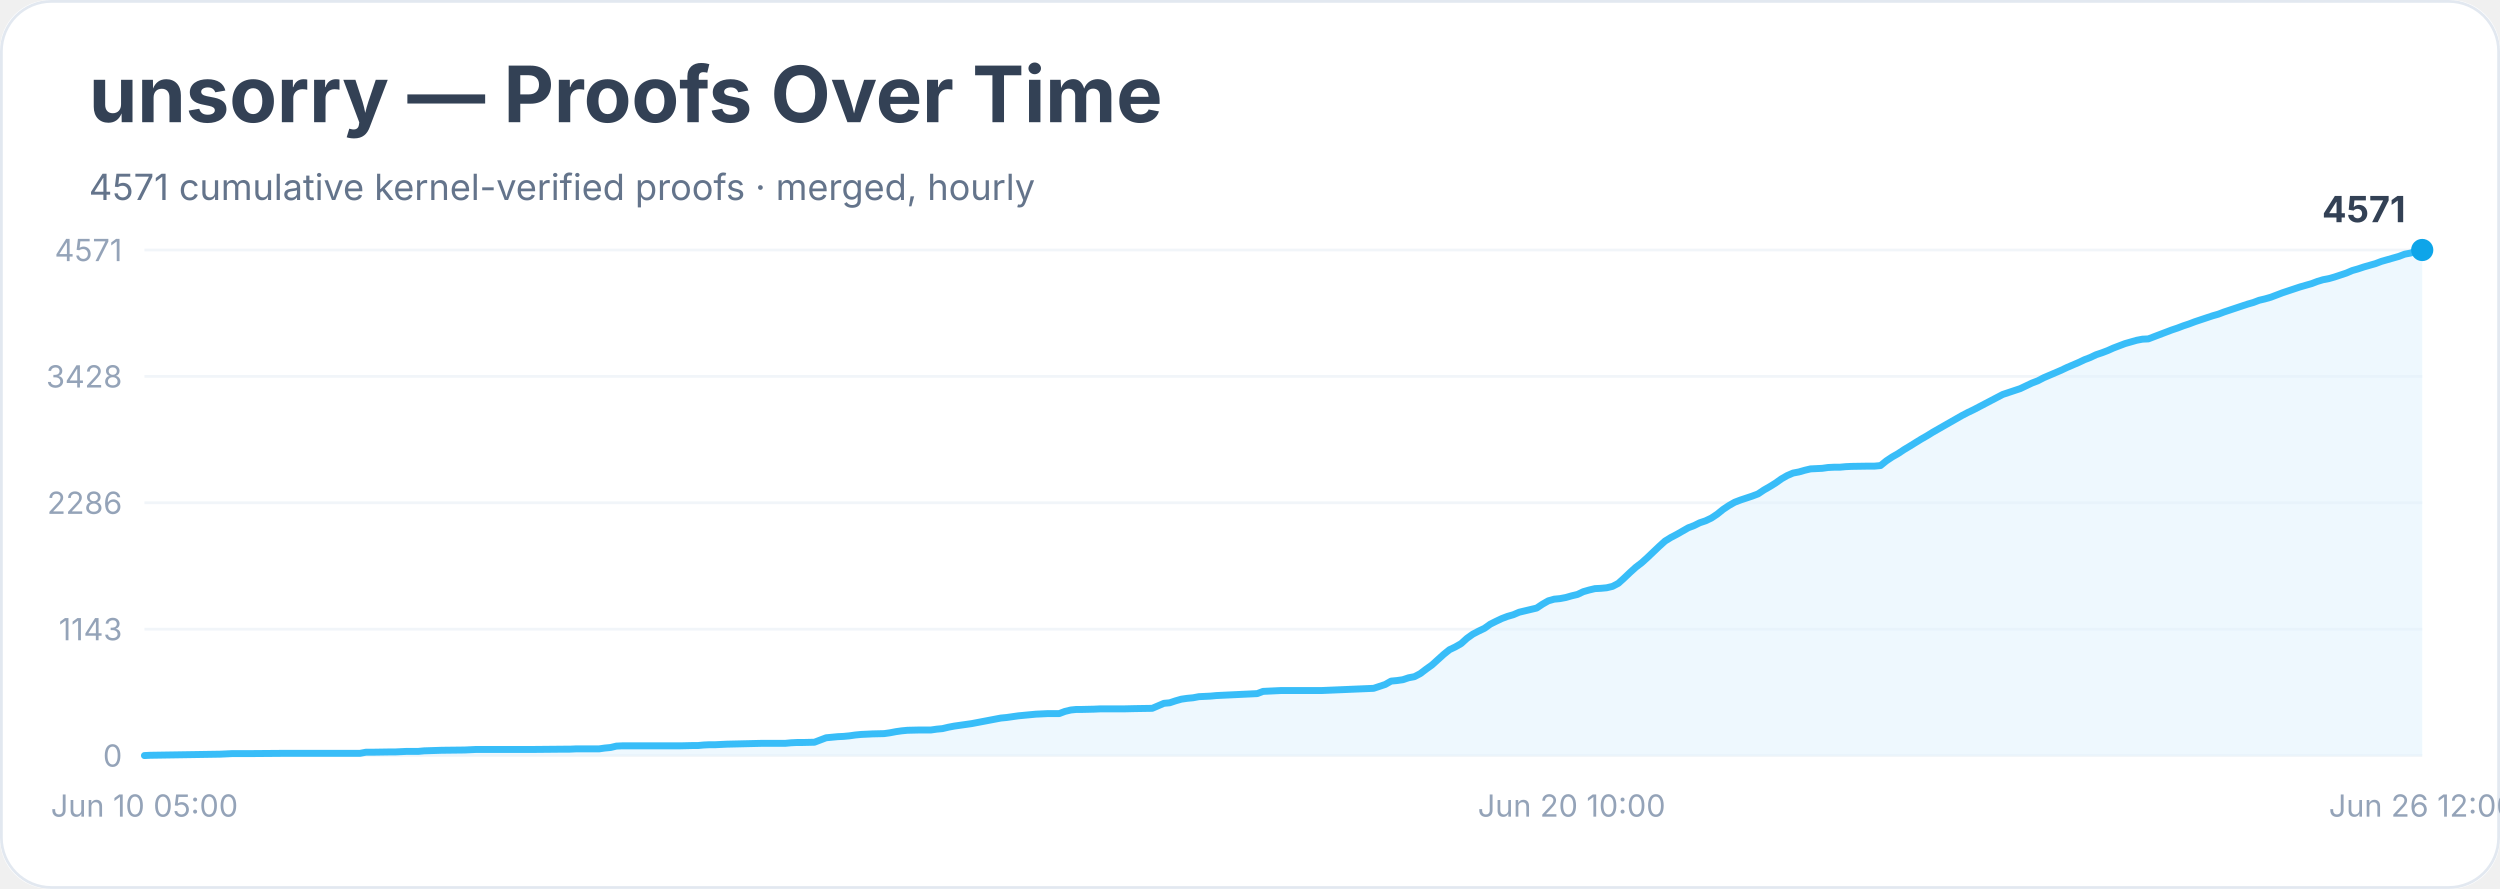
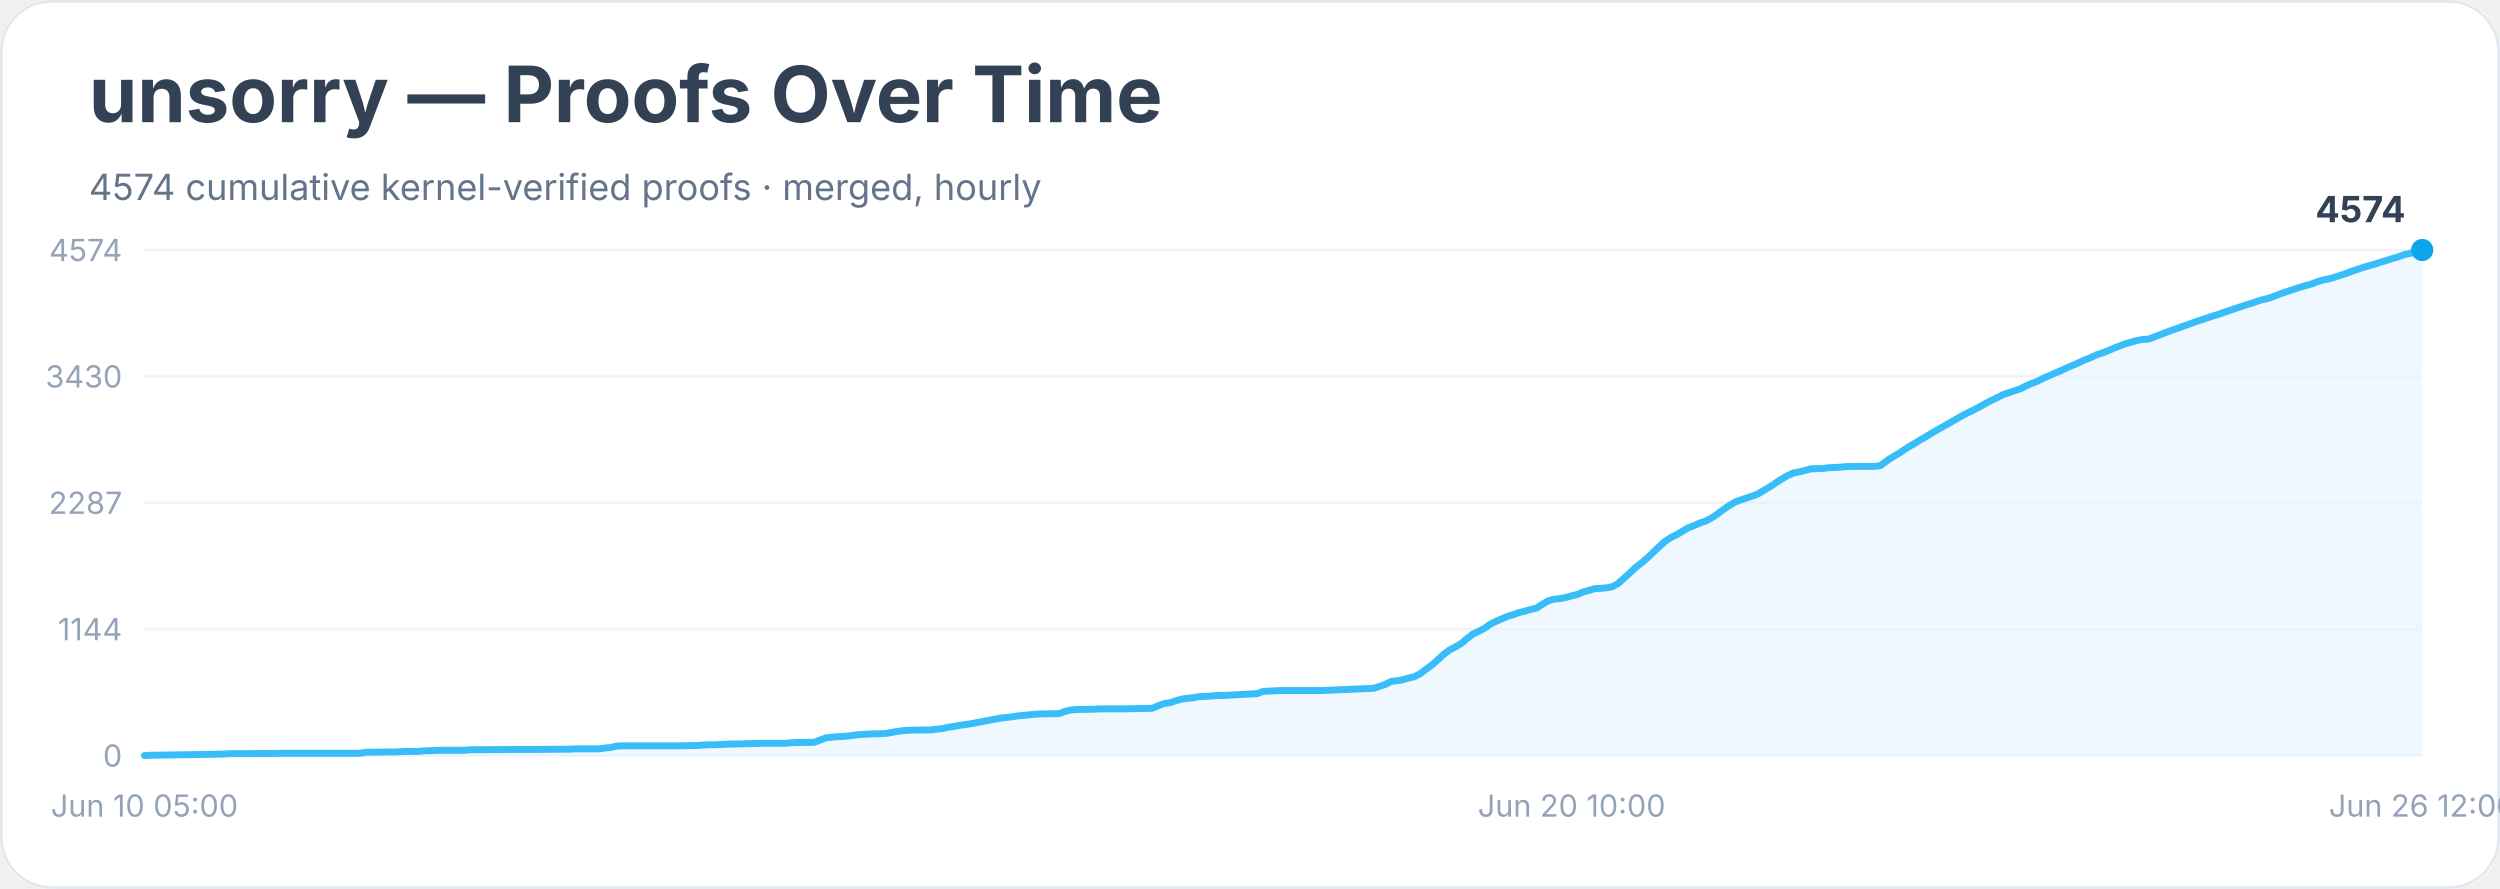
<svg xmlns="http://www.w3.org/2000/svg" width="900" height="320" viewBox="0 0 900 320" role="img" aria-labelledby="title desc">
  <rect width="900" height="100%" rx="18" fill="#ffffff" />
  <rect x="0.5" y="0.5" width="899" height="319" rx="18" fill="none" stroke="#e2e8f0" />
  <text x="32" y="44" font-family="Inter, system-ui, sans-serif" font-size="28" font-weight="700" fill="#334155">unsorry — Proofs Over Time</text>
-   <text x="32" y="72" font-family="Inter, system-ui, sans-serif" font-size="13" fill="#64748b">4571 cumulative kernel-verified proofs · merged, hourly</text>
+   <text x="32" y="72" font-family="Inter, system-ui, sans-serif" font-size="13" fill="#64748b">4574 cumulative kernel-verified proofs · merged, hourly</text>
  <line x1="52" y1="272.0" x2="872" y2="272.0" stroke="#f1f5f9" />
  <text x="44" y="276.0" text-anchor="end" font-family="Inter, system-ui, sans-serif" font-size="11" fill="#94a3b8">0</text>
  <line x1="52" y1="226.5" x2="872" y2="226.5" stroke="#f1f5f9" />
-   <text x="44" y="230.5" text-anchor="end" font-family="Inter, system-ui, sans-serif" font-size="11" fill="#94a3b8">1143</text>
+   <text x="44" y="230.5" text-anchor="end" font-family="Inter, system-ui, sans-serif" font-size="11" fill="#94a3b8">1144</text>
  <line x1="52" y1="181.0" x2="872" y2="181.0" stroke="#f1f5f9" />
-   <text x="44" y="185.0" text-anchor="end" font-family="Inter, system-ui, sans-serif" font-size="11" fill="#94a3b8">2286</text>
+   <text x="44" y="185.0" text-anchor="end" font-family="Inter, system-ui, sans-serif" font-size="11" fill="#94a3b8">2287</text>
  <line x1="52" y1="135.5" x2="872" y2="135.5" stroke="#f1f5f9" />
-   <text x="44" y="139.5" text-anchor="end" font-family="Inter, system-ui, sans-serif" font-size="11" fill="#94a3b8">3428</text>
+   <text x="44" y="139.5" text-anchor="end" font-family="Inter, system-ui, sans-serif" font-size="11" fill="#94a3b8">3430</text>
  <line x1="52" y1="90.0" x2="872" y2="90.0" stroke="#f1f5f9" />
-   <text x="44" y="94.0" text-anchor="end" font-family="Inter, system-ui, sans-serif" font-size="11" fill="#94a3b8">4571</text>
-   <polygon points="52.0,272.0 52.0,272.0 54.1,271.9 79.3,271.5 81.4,271.4 83.5,271.3 89.7,271.3 102.3,271.2 129.6,271.2 131.7,270.8 133.8,270.8 140.1,270.7 142.2,270.7 144.3,270.6 146.4,270.5 150.6,270.5 152.7,270.3 159.0,270.1 167.3,270.0 169.4,269.9 171.5,269.8 188.3,269.8 192.5,269.8 203.0,269.7 205.1,269.7 207.2,269.6 215.6,269.6 217.7,269.3 219.8,269.1 221.9,268.6 224.0,268.5 238.6,268.5 244.9,268.5 249.1,268.4 251.2,268.4 253.3,268.2 255.4,268.1 257.5,268.1 259.6,268.0 261.7,267.9 270.1,267.7 274.3,267.6 282.7,267.6 284.8,267.4 286.9,267.3 289.0,267.3 293.2,267.2 295.3,266.4 297.4,265.6 299.5,265.4 301.6,265.2 303.7,265.1 305.8,264.9 307.9,264.6 310.0,264.4 312.1,264.3 314.1,264.2 318.3,264.1 320.4,263.8 322.5,263.4 324.6,263.1 326.7,262.9 330.9,262.8 335.1,262.8 337.2,262.5 339.3,262.3 341.4,261.8 343.5,261.4 345.6,261.1 347.7,260.8 349.8,260.5 351.9,260.1 354.0,259.7 356.1,259.3 358.2,258.9 360.3,258.5 362.4,258.3 364.5,258.0 366.6,257.7 368.7,257.5 370.8,257.3 372.9,257.1 375.0,257.0 377.1,256.9 381.3,256.9 383.4,256.1 385.5,255.6 387.5,255.4 389.6,255.4 393.8,255.3 395.9,255.2 404.3,255.2 408.5,255.1 414.8,255.0 416.9,254.1 419.0,253.2 421.1,253.0 423.2,252.3 425.3,251.7 427.4,251.4 429.5,251.2 431.6,250.8 433.7,250.7 435.8,250.6 437.9,250.4 440.0,250.3 452.6,249.7 454.7,248.9 456.8,248.8 458.9,248.7 461.0,248.6 475.6,248.6 494.5,247.8 496.6,247.1 498.7,246.4 500.8,245.2 502.9,245.0 505.0,244.7 507.1,244.0 509.2,243.6 511.3,242.5 513.4,240.9 515.5,239.4 517.6,237.5 519.7,235.6 521.8,233.9 523.9,232.9 526.0,231.7 528.1,229.8 530.2,228.3 532.3,227.2 534.4,226.2 536.5,224.7 538.5,223.7 540.6,222.7 542.7,221.9 544.8,221.3 546.9,220.4 549.0,219.9 551.1,219.4 553.2,218.9 555.3,217.5 557.4,216.3 559.5,215.7 561.6,215.5 563.7,215.1 565.8,214.5 567.9,214.0 570.0,213.0 572.1,212.4 574.2,211.9 576.3,211.8 578.4,211.6 580.5,211.1 582.6,210.0 584.7,208.1 586.8,206.1 588.9,204.2 591.0,202.6 593.1,200.7 595.2,198.7 597.3,196.7 599.4,194.8 601.5,193.5 603.6,192.4 605.7,191.2 607.8,190.0 609.9,189.2 611.9,188.2 614.0,187.5 616.1,186.5 618.2,185.1 620.3,183.4 622.4,182.0 624.5,180.8 626.6,180.0 628.7,179.3 630.8,178.6 632.9,177.8 635.0,176.4 637.1,175.2 639.2,173.9 641.3,172.4 643.4,171.2 645.5,170.3 647.6,169.9 649.7,169.3 651.8,168.8 653.9,168.7 656.0,168.6 658.1,168.3 660.2,168.2 662.3,168.2 664.4,168.0 666.5,167.9 672.8,167.8 674.9,167.8 677.0,167.6 679.1,165.9 681.2,164.5 683.3,163.3 685.4,161.9 687.4,160.7 689.5,159.4 691.6,158.1 693.7,156.9 695.8,155.6 697.9,154.4 700.0,153.2 702.1,152.0 704.2,150.8 706.3,149.6 708.4,148.5 710.5,147.5 712.6,146.4 714.7,145.3 716.8,144.2 718.9,143.1 721.0,142.0 723.1,141.3 725.2,140.6 727.3,139.9 729.4,138.9 731.5,137.9 733.6,137.1 735.7,136.0 737.8,135.1 739.9,134.2 742.0,133.3 744.1,132.3 746.2,131.4 748.3,130.5 750.4,129.5 752.5,128.7 754.6,127.7 756.7,127.0 758.8,126.2 760.8,125.3 762.9,124.5 765.0,123.7 767.1,123.1 769.2,122.5 771.3,122.1 773.4,122.0 775.5,121.2 777.6,120.4 779.7,119.6 781.8,118.8 783.9,118.1 786.0,117.3 788.1,116.6 790.2,115.8 792.3,115.1 794.4,114.4 796.5,113.7 798.6,113.1 800.7,112.3 802.8,111.6 804.9,110.9 807.0,110.2 809.1,109.5 811.2,108.9 813.3,108.1 815.4,107.6 817.5,107.0 819.6,106.2 821.7,105.4 823.8,104.7 825.9,104.0 828.0,103.3 830.1,102.7 832.2,102.1 834.3,101.3 836.3,100.7 838.4,100.3 840.5,99.7 842.6,99.0 844.7,98.3 846.8,97.4 848.9,96.8 851.0,96.1 853.1,95.5 855.2,94.9 857.3,94.1 859.4,93.5 861.5,92.9 863.6,92.3 865.7,91.5 867.8,91.1 869.9,90.4 872.0,90.0 872.0,272.0" fill="#e0f2fe" opacity="0.55" />
-   <polyline points="52.0,272.0 54.1,271.9 79.3,271.5 81.4,271.4 83.5,271.3 89.7,271.3 102.3,271.2 129.6,271.2 131.7,270.8 133.8,270.8 140.1,270.7 142.2,270.7 144.3,270.6 146.4,270.5 150.6,270.5 152.7,270.3 159.0,270.1 167.3,270.0 169.4,269.9 171.5,269.8 188.3,269.8 192.5,269.8 203.0,269.7 205.1,269.7 207.2,269.6 215.6,269.6 217.7,269.3 219.8,269.1 221.9,268.6 224.0,268.5 238.6,268.5 244.9,268.5 249.1,268.4 251.2,268.4 253.3,268.2 255.4,268.1 257.5,268.1 259.6,268.0 261.7,267.9 270.1,267.7 274.3,267.6 282.7,267.6 284.8,267.4 286.9,267.3 289.0,267.3 293.2,267.2 295.3,266.4 297.4,265.6 299.5,265.4 301.6,265.2 303.7,265.1 305.8,264.9 307.9,264.6 310.0,264.4 312.1,264.3 314.1,264.2 318.3,264.1 320.4,263.8 322.5,263.4 324.6,263.1 326.7,262.9 330.9,262.8 335.1,262.8 337.2,262.5 339.3,262.3 341.4,261.8 343.5,261.4 345.6,261.1 347.7,260.8 349.8,260.5 351.9,260.1 354.0,259.7 356.1,259.3 358.2,258.9 360.3,258.5 362.4,258.3 364.5,258.0 366.6,257.7 368.7,257.5 370.8,257.3 372.9,257.1 375.0,257.0 377.1,256.9 381.3,256.9 383.4,256.1 385.5,255.6 387.5,255.4 389.6,255.4 393.8,255.3 395.9,255.2 404.3,255.2 408.5,255.1 414.8,255.0 416.9,254.1 419.0,253.2 421.1,253.0 423.2,252.3 425.3,251.7 427.4,251.4 429.5,251.2 431.6,250.8 433.7,250.7 435.8,250.6 437.9,250.4 440.0,250.3 452.6,249.7 454.7,248.9 456.8,248.8 458.9,248.7 461.0,248.6 475.6,248.6 494.5,247.8 496.6,247.1 498.7,246.4 500.8,245.2 502.9,245.0 505.0,244.7 507.1,244.0 509.2,243.6 511.3,242.5 513.4,240.9 515.5,239.4 517.6,237.5 519.7,235.6 521.8,233.9 523.9,232.9 526.0,231.7 528.1,229.8 530.2,228.3 532.3,227.2 534.4,226.2 536.5,224.7 538.5,223.7 540.6,222.7 542.7,221.9 544.8,221.3 546.9,220.4 549.0,219.9 551.1,219.4 553.2,218.9 555.3,217.5 557.4,216.3 559.5,215.7 561.6,215.5 563.7,215.1 565.8,214.5 567.9,214.0 570.0,213.0 572.1,212.4 574.2,211.9 576.3,211.8 578.4,211.6 580.5,211.1 582.6,210.0 584.7,208.1 586.8,206.1 588.9,204.2 591.0,202.6 593.1,200.7 595.2,198.7 597.3,196.7 599.4,194.8 601.5,193.5 603.6,192.4 605.7,191.2 607.8,190.0 609.9,189.2 611.9,188.2 614.0,187.5 616.1,186.5 618.2,185.1 620.3,183.4 622.4,182.0 624.5,180.8 626.6,180.0 628.7,179.3 630.8,178.6 632.9,177.8 635.0,176.4 637.1,175.2 639.2,173.9 641.3,172.4 643.4,171.2 645.5,170.3 647.6,169.9 649.7,169.3 651.8,168.8 653.9,168.7 656.0,168.6 658.1,168.3 660.2,168.2 662.3,168.2 664.4,168.0 666.5,167.9 672.8,167.8 674.9,167.8 677.0,167.6 679.1,165.9 681.2,164.5 683.3,163.3 685.4,161.9 687.4,160.7 689.5,159.4 691.6,158.1 693.7,156.9 695.8,155.6 697.9,154.4 700.0,153.2 702.1,152.0 704.2,150.8 706.3,149.6 708.4,148.5 710.5,147.5 712.6,146.4 714.7,145.3 716.8,144.2 718.9,143.1 721.0,142.0 723.1,141.3 725.2,140.6 727.3,139.9 729.4,138.9 731.5,137.9 733.6,137.1 735.7,136.0 737.8,135.1 739.9,134.2 742.0,133.3 744.1,132.3 746.2,131.4 748.3,130.5 750.4,129.5 752.5,128.7 754.6,127.7 756.7,127.0 758.8,126.2 760.8,125.3 762.9,124.5 765.0,123.7 767.1,123.1 769.2,122.5 771.3,122.1 773.4,122.0 775.5,121.2 777.6,120.4 779.7,119.6 781.8,118.8 783.9,118.1 786.0,117.3 788.1,116.6 790.2,115.8 792.3,115.1 794.4,114.4 796.5,113.7 798.6,113.1 800.7,112.3 802.8,111.6 804.9,110.9 807.0,110.2 809.1,109.5 811.2,108.9 813.3,108.1 815.4,107.6 817.5,107.0 819.6,106.2 821.7,105.4 823.8,104.7 825.9,104.0 828.0,103.3 830.1,102.7 832.2,102.1 834.3,101.3 836.3,100.7 838.4,100.3 840.5,99.7 842.6,99.0 844.7,98.3 846.8,97.4 848.9,96.8 851.0,96.1 853.1,95.5 855.2,94.9 857.3,94.1 859.4,93.5 861.5,92.9 863.6,92.3 865.7,91.5 867.8,91.1 869.9,90.4 872.0,90.0" fill="none" stroke="#38bdf8" stroke-width="2.5" stroke-linejoin="round" stroke-linecap="round" />
+   <text x="44" y="94.0" text-anchor="end" font-family="Inter, system-ui, sans-serif" font-size="11" fill="#94a3b8">4574</text>
+   <polygon points="52.0,272.0 52.0,272.0 54.1,271.9 79.3,271.5 81.4,271.4 83.5,271.3 89.7,271.3 102.3,271.2 129.6,271.2 131.7,270.8 133.8,270.8 140.1,270.7 142.2,270.7 144.3,270.6 146.4,270.5 150.6,270.5 152.7,270.3 159.0,270.1 167.3,270.1 169.4,269.9 171.5,269.9 188.3,269.8 192.5,269.8 203.0,269.7 205.1,269.7 207.2,269.6 215.6,269.6 217.7,269.3 219.8,269.1 221.9,268.6 224.0,268.5 238.6,268.5 244.9,268.5 249.1,268.4 251.2,268.4 253.3,268.2 255.4,268.1 257.5,268.1 259.6,268.0 261.7,267.9 270.1,267.7 274.3,267.6 282.7,267.6 284.8,267.4 286.9,267.3 289.0,267.3 293.2,267.2 295.3,266.4 297.4,265.6 299.5,265.4 301.6,265.2 303.7,265.1 305.8,264.9 307.9,264.6 310.0,264.4 312.1,264.3 314.1,264.2 318.3,264.1 320.4,263.8 322.5,263.4 324.6,263.1 326.7,262.9 330.9,262.8 335.1,262.8 337.2,262.5 339.3,262.3 341.4,261.8 343.5,261.5 345.6,261.1 347.7,260.8 349.8,260.5 351.9,260.1 354.0,259.7 356.1,259.3 358.2,258.9 360.3,258.5 362.4,258.3 364.5,258.0 366.6,257.7 368.7,257.5 370.8,257.3 372.9,257.1 375.0,257.0 377.1,257.0 381.3,256.9 383.4,256.1 385.5,255.6 387.5,255.4 389.6,255.4 393.8,255.3 395.9,255.2 404.3,255.2 408.5,255.1 414.8,255.0 416.9,254.1 419.0,253.3 421.1,253.0 423.2,252.3 425.3,251.7 427.4,251.4 429.5,251.2 431.6,250.8 433.7,250.7 435.8,250.6 437.9,250.4 440.0,250.4 452.6,249.7 454.7,248.9 456.8,248.8 458.9,248.7 461.0,248.6 475.6,248.6 494.5,247.8 496.6,247.1 498.7,246.4 500.8,245.3 502.9,245.1 505.0,244.7 507.1,244.1 509.2,243.6 511.3,242.5 513.4,240.9 515.5,239.4 517.6,237.5 519.7,235.6 521.8,234.0 523.9,232.9 526.0,231.7 528.1,229.9 530.2,228.3 532.3,227.3 534.4,226.2 536.5,224.7 538.5,223.7 540.6,222.8 542.7,221.9 544.8,221.3 546.9,220.5 549.0,220.0 551.1,219.4 553.2,218.9 555.3,217.5 557.4,216.3 559.5,215.7 561.6,215.5 563.7,215.1 565.8,214.5 567.9,214.0 570.0,213.1 572.1,212.5 574.2,211.9 576.3,211.8 578.4,211.6 580.5,211.2 582.6,210.0 584.7,208.1 586.8,206.2 588.9,204.2 591.0,202.6 593.1,200.8 595.2,198.8 597.3,196.8 599.4,194.9 601.5,193.5 603.6,192.5 605.7,191.2 607.8,190.0 609.9,189.2 611.9,188.3 614.0,187.6 616.1,186.5 618.2,185.1 620.3,183.5 622.4,182.1 624.5,180.8 626.6,180.0 628.7,179.3 630.8,178.6 632.9,177.8 635.0,176.5 637.1,175.3 639.2,173.9 641.3,172.5 643.4,171.3 645.5,170.3 647.6,169.9 649.7,169.4 651.8,168.8 653.9,168.7 656.0,168.7 658.1,168.4 660.2,168.3 662.3,168.2 664.4,168.0 666.5,167.9 672.8,167.9 674.9,167.9 677.0,167.6 679.1,166.0 681.2,164.6 683.3,163.4 685.4,162.0 687.4,160.7 689.5,159.5 691.6,158.2 693.7,157.0 695.8,155.7 697.9,154.5 700.0,153.3 702.1,152.1 704.2,150.9 706.3,149.7 708.4,148.6 710.5,147.6 712.6,146.5 714.7,145.3 716.8,144.2 718.9,143.2 721.0,142.1 723.1,141.4 725.2,140.7 727.3,140.0 729.4,138.9 731.5,138.0 733.6,137.2 735.7,136.1 737.8,135.2 739.9,134.3 742.0,133.4 744.1,132.4 746.2,131.5 748.3,130.6 750.4,129.6 752.5,128.8 754.6,127.8 756.7,127.1 758.8,126.3 760.8,125.4 762.9,124.6 765.0,123.8 767.1,123.2 769.2,122.6 771.3,122.2 773.4,122.1 775.5,121.3 777.6,120.5 779.7,119.7 781.8,118.9 783.9,118.2 786.0,117.4 788.1,116.7 790.2,115.9 792.3,115.2 794.4,114.5 796.5,113.8 798.6,113.2 800.7,112.4 802.8,111.7 804.9,111.0 807.0,110.3 809.1,109.6 811.2,109.0 813.3,108.2 815.4,107.7 817.5,107.1 819.6,106.3 821.7,105.5 823.8,104.8 825.9,104.1 828.0,103.4 830.1,102.8 832.2,102.2 834.3,101.4 836.3,100.8 838.4,100.4 840.5,99.8 842.6,99.1 844.7,98.4 846.8,97.6 848.9,96.9 851.0,96.2 853.1,95.6 855.2,95.0 857.3,94.3 859.4,93.7 861.5,93.0 863.6,92.4 865.7,91.6 867.8,91.2 869.9,90.5 872.0,90.0 872.0,272.0" fill="#e0f2fe" opacity="0.55" />
+   <polyline points="52.0,272.0 54.1,271.9 79.3,271.5 81.4,271.4 83.5,271.3 89.7,271.3 102.3,271.2 129.6,271.2 131.7,270.8 133.8,270.8 140.1,270.7 142.2,270.7 144.3,270.6 146.4,270.5 150.6,270.5 152.7,270.3 159.0,270.1 167.3,270.1 169.4,269.9 171.5,269.9 188.3,269.8 192.5,269.8 203.0,269.7 205.1,269.7 207.2,269.6 215.6,269.6 217.7,269.3 219.8,269.1 221.9,268.6 224.0,268.5 238.6,268.5 244.9,268.5 249.1,268.4 251.2,268.4 253.3,268.2 255.4,268.1 257.5,268.1 259.6,268.0 261.7,267.9 270.1,267.7 274.3,267.6 282.7,267.6 284.8,267.4 286.9,267.3 289.0,267.3 293.2,267.2 295.3,266.4 297.4,265.6 299.5,265.4 301.6,265.2 303.7,265.1 305.8,264.9 307.9,264.6 310.0,264.4 312.1,264.3 314.1,264.2 318.3,264.1 320.4,263.8 322.5,263.4 324.6,263.1 326.7,262.9 330.9,262.8 335.1,262.8 337.2,262.5 339.3,262.3 341.4,261.8 343.5,261.5 345.6,261.1 347.7,260.8 349.8,260.5 351.9,260.1 354.0,259.7 356.1,259.3 358.2,258.9 360.3,258.5 362.4,258.3 364.5,258.0 366.6,257.7 368.7,257.5 370.8,257.3 372.9,257.1 375.0,257.0 377.1,257.0 381.3,256.9 383.4,256.1 385.5,255.6 387.5,255.4 389.6,255.4 393.8,255.3 395.9,255.2 404.3,255.2 408.5,255.1 414.8,255.0 416.9,254.1 419.0,253.3 421.1,253.0 423.2,252.3 425.3,251.7 427.4,251.4 429.5,251.2 431.6,250.8 433.7,250.7 435.8,250.6 437.9,250.4 440.0,250.4 452.6,249.7 454.7,248.9 456.8,248.8 458.9,248.7 461.0,248.6 475.6,248.6 494.5,247.8 496.6,247.1 498.7,246.4 500.8,245.3 502.9,245.1 505.0,244.7 507.1,244.1 509.2,243.6 511.3,242.5 513.4,240.9 515.5,239.4 517.6,237.5 519.7,235.6 521.8,234.0 523.9,232.9 526.0,231.7 528.1,229.9 530.2,228.3 532.3,227.3 534.4,226.2 536.5,224.7 538.5,223.7 540.6,222.8 542.7,221.9 544.8,221.3 546.9,220.5 549.0,220.0 551.1,219.4 553.2,218.9 555.3,217.5 557.4,216.3 559.5,215.7 561.6,215.5 563.7,215.1 565.8,214.5 567.9,214.0 570.0,213.1 572.1,212.5 574.2,211.9 576.3,211.8 578.4,211.6 580.5,211.2 582.6,210.0 584.7,208.1 586.8,206.2 588.9,204.2 591.0,202.6 593.1,200.8 595.2,198.8 597.3,196.8 599.4,194.9 601.5,193.5 603.6,192.5 605.7,191.2 607.8,190.0 609.9,189.2 611.9,188.3 614.0,187.6 616.1,186.5 618.2,185.1 620.3,183.5 622.4,182.1 624.5,180.8 626.6,180.0 628.7,179.3 630.8,178.6 632.9,177.8 635.0,176.5 637.1,175.3 639.2,173.9 641.3,172.5 643.4,171.3 645.5,170.3 647.6,169.9 649.7,169.4 651.8,168.8 653.9,168.7 656.0,168.7 658.1,168.4 660.2,168.3 662.3,168.2 664.4,168.0 666.5,167.9 672.8,167.9 674.9,167.9 677.0,167.6 679.1,166.0 681.2,164.6 683.3,163.4 685.4,162.0 687.4,160.7 689.5,159.5 691.6,158.2 693.7,157.0 695.8,155.7 697.9,154.5 700.0,153.3 702.1,152.1 704.2,150.9 706.3,149.7 708.4,148.6 710.5,147.6 712.6,146.5 714.7,145.3 716.8,144.2 718.9,143.2 721.0,142.1 723.1,141.4 725.2,140.7 727.3,140.0 729.4,138.9 731.5,138.0 733.6,137.2 735.7,136.1 737.8,135.2 739.9,134.3 742.0,133.4 744.1,132.4 746.2,131.5 748.3,130.6 750.4,129.6 752.5,128.8 754.6,127.8 756.7,127.1 758.8,126.3 760.8,125.4 762.9,124.6 765.0,123.8 767.1,123.2 769.2,122.6 771.3,122.2 773.4,122.1 775.5,121.3 777.6,120.5 779.7,119.7 781.8,118.9 783.9,118.2 786.0,117.4 788.1,116.7 790.2,115.9 792.3,115.2 794.4,114.5 796.5,113.8 798.6,113.2 800.7,112.4 802.8,111.7 804.9,111.0 807.0,110.3 809.1,109.6 811.2,109.0 813.3,108.2 815.4,107.7 817.5,107.1 819.6,106.3 821.7,105.5 823.8,104.8 825.9,104.1 828.0,103.4 830.1,102.8 832.2,102.2 834.3,101.4 836.3,100.8 838.4,100.4 840.5,99.8 842.6,99.1 844.7,98.4 846.8,97.6 848.9,96.9 851.0,96.2 853.1,95.6 855.2,95.0 857.3,94.3 859.4,93.7 861.5,93.0 863.6,92.4 865.7,91.6 867.8,91.2 869.9,90.5 872.0,90.0" fill="none" stroke="#38bdf8" stroke-width="2.5" stroke-linejoin="round" stroke-linecap="round" />
  <circle cx="872.0" cy="90.0" r="4" fill="#0ea5e9" />
-   <text x="866.0" y="80.0" text-anchor="end" font-family="Inter, system-ui, sans-serif" font-size="13" font-weight="700" fill="#334155">4571</text>
+   <text x="866.0" y="80.0" text-anchor="end" font-family="Inter, system-ui, sans-serif" font-size="13" font-weight="700" fill="#334155">4574</text>
  <text x="52.0" y="294" text-anchor="middle" font-family="Inter, system-ui, sans-serif" font-size="11" fill="#94a3b8">Jun 10 05:00</text>
  <text x="565.8" y="294" text-anchor="middle" font-family="Inter, system-ui, sans-serif" font-size="11" fill="#94a3b8">Jun 20 10:00</text>
  <text x="872.0" y="294" text-anchor="middle" font-family="Inter, system-ui, sans-serif" font-size="11" fill="#94a3b8">Jun 26 12:00</text>
</svg>
